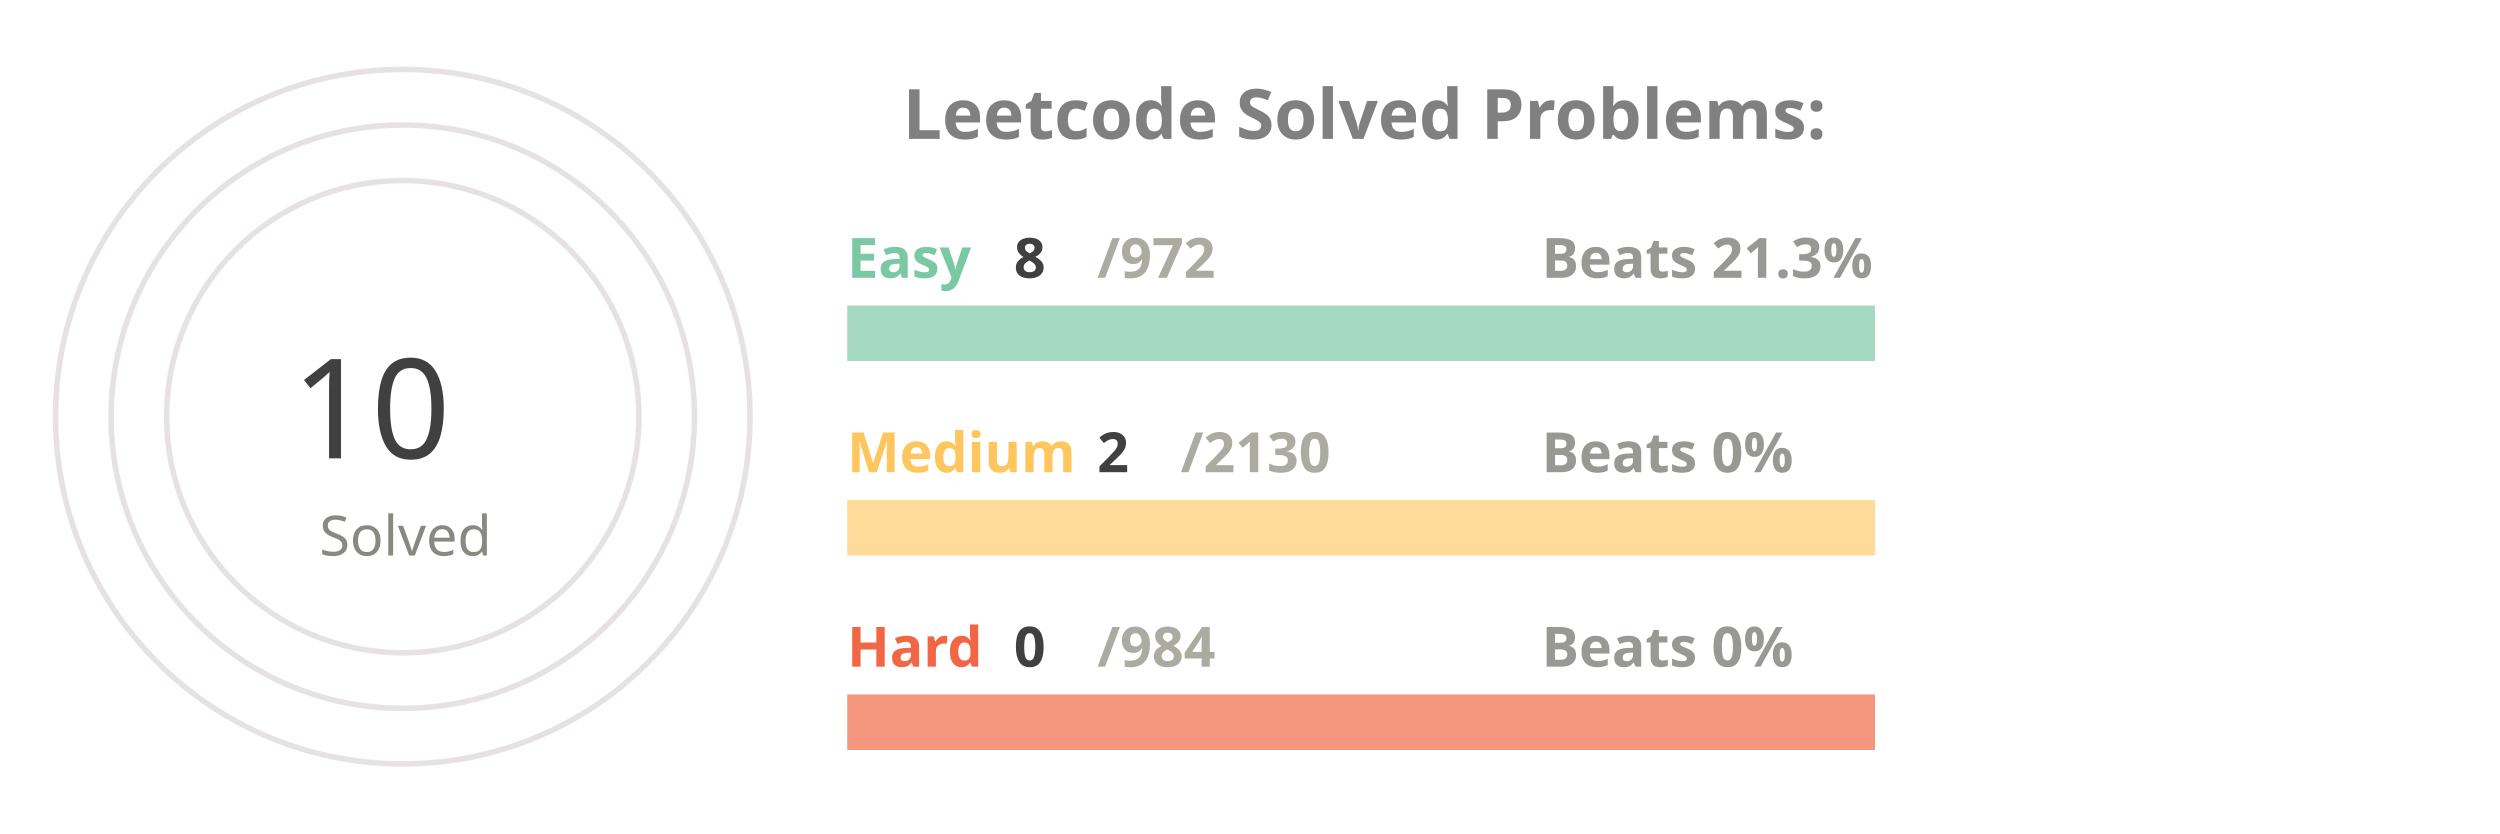
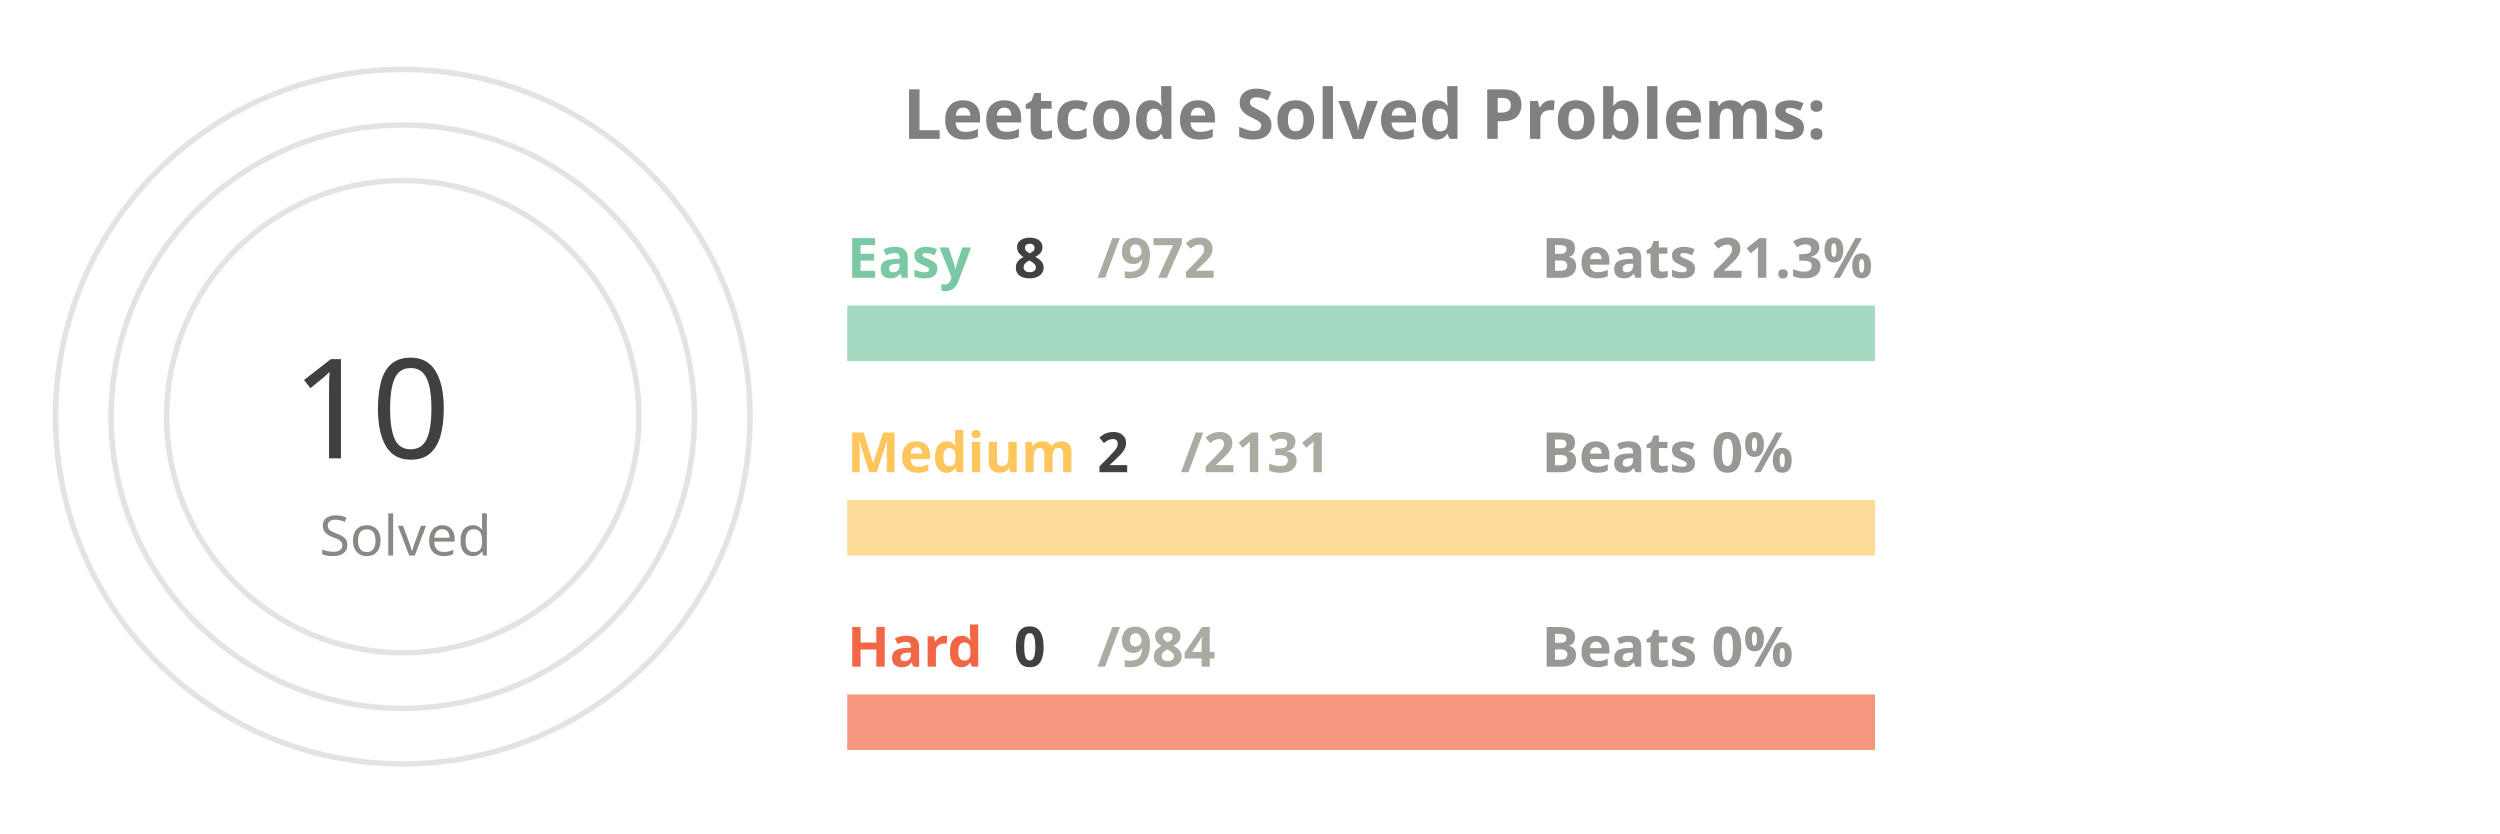
<svg xmlns="http://www.w3.org/2000/svg" viewBox="0 0 650 300" height="200px" width="600px">
  <style>
.label {
	font: bold 25px sans-serif;
	color: #404040;
	-webkit-text-stroke: 1px white;
  }
.name {
	font: bold 20px sans-serif;
	color: #404040;
  }

.line {
	stroke-dasharray: 1000;
	stroke-dashoffset: 1000;
	animation: dash 3.5s ease-in-out forwards;	
	animation-iteration-count: infinite;
	animation-direction: alternate-reverse;
}

.totalSum {
	font: 50px sans-serif;
}

.totalSumLabel {
	font: 20px sans-serif;
}

.path {
	stroke-dasharray: 1000;
	stroke-dashoffset: 1000;
	animation: dash 3.5s ease-in-out forwards;	
	animation-iteration-count: infinite;
	animation-direction: alternate-reverse;
}
  
@keyframes dash {
	to {
		stroke-dashoffset: 0;
	}
}

</style>
  <g stroke="#E6E2E1" fill="none" stroke-width="2">
    <circle cx="20" cy="150" r="125" />
    <circle cx="20" cy="150" r="105" />
    <circle cx="20" cy="150" r="85" />
  </g>
  <g fill="none" stroke-width="20">
    <line x1="180" y1="120" x2="550" y2="120" stroke="#a5d9c1" />
    <line x1="180" y1="190" x2="550" y2="190" stroke="#ffdb99" />
    <line x1="180" y1="260" x2="550" y2="260" stroke="#f5977f" />
  </g>
  <g fill="none" stroke-width="20" class="line">
    <line x1="180" y1="120" x2="183" y2="120" stroke="#7BC8A4" />
    <line x1="180" y1="190" x2="180" y2="190" stroke="#FFC65D" />
    <line x1="180" y1="260" x2="180" y2="260" stroke="#F16745" />
  </g>
  <g fill="none" stroke-width="20" stroke-linecap="round" class="path">
    <path d="M 20 25 A 125 125 45 0 1 20 25" stroke="#7BC8A4" />
    <path d="M 20 45 A 105 105 45 0 1 20 45" stroke="#FFC65D" />
    <path d="M 20 65 A 85 85 45 0 1 20 65" stroke="#F16745" />
  </g>
  <g class="name">
    <text x="180" y="100" fill="#7BC8A4">Easy</text>
    <text x="240" y="100" fill="#404040">8</text>
    <text x="270" y="100" fill="#ABABA1">/972</text>
    <text x="430" y="100" fill="#989894">Beats 21.3%</text>
    <text x="180" y="170" fill="#FFC65D">Medium</text>
    <text x="270" y="170" fill="#404040">2</text>
-     <text x="300" y="170" fill="#ABABA1">/2130</text>
+     <text x="300" y="170" fill="#ABABA1">/2131</text>
    <text x="430" y="170" fill="#989894">Beats 0%</text>
    <text x="180" y="240" fill="#F16745">Hard</text>
    <text x="240" y="240" fill="#404040">0</text>
    <text x="270" y="240" fill="#ABABA1">/984</text>
    <text x="430" y="240" fill="#989894">Beats 0%</text>
  </g>
  <g>
    <text x="-20" y="165" fill="#404040" class="totalSum">10</text>
    <text x="-10" y="200" fill="#8A8883" class="totalSumLabel">Solved</text>
  </g>
  <g class="label">
    <text x="200" y="50" fill="gray">Leetcode Solved Problems:</text>
  </g>
</svg>
